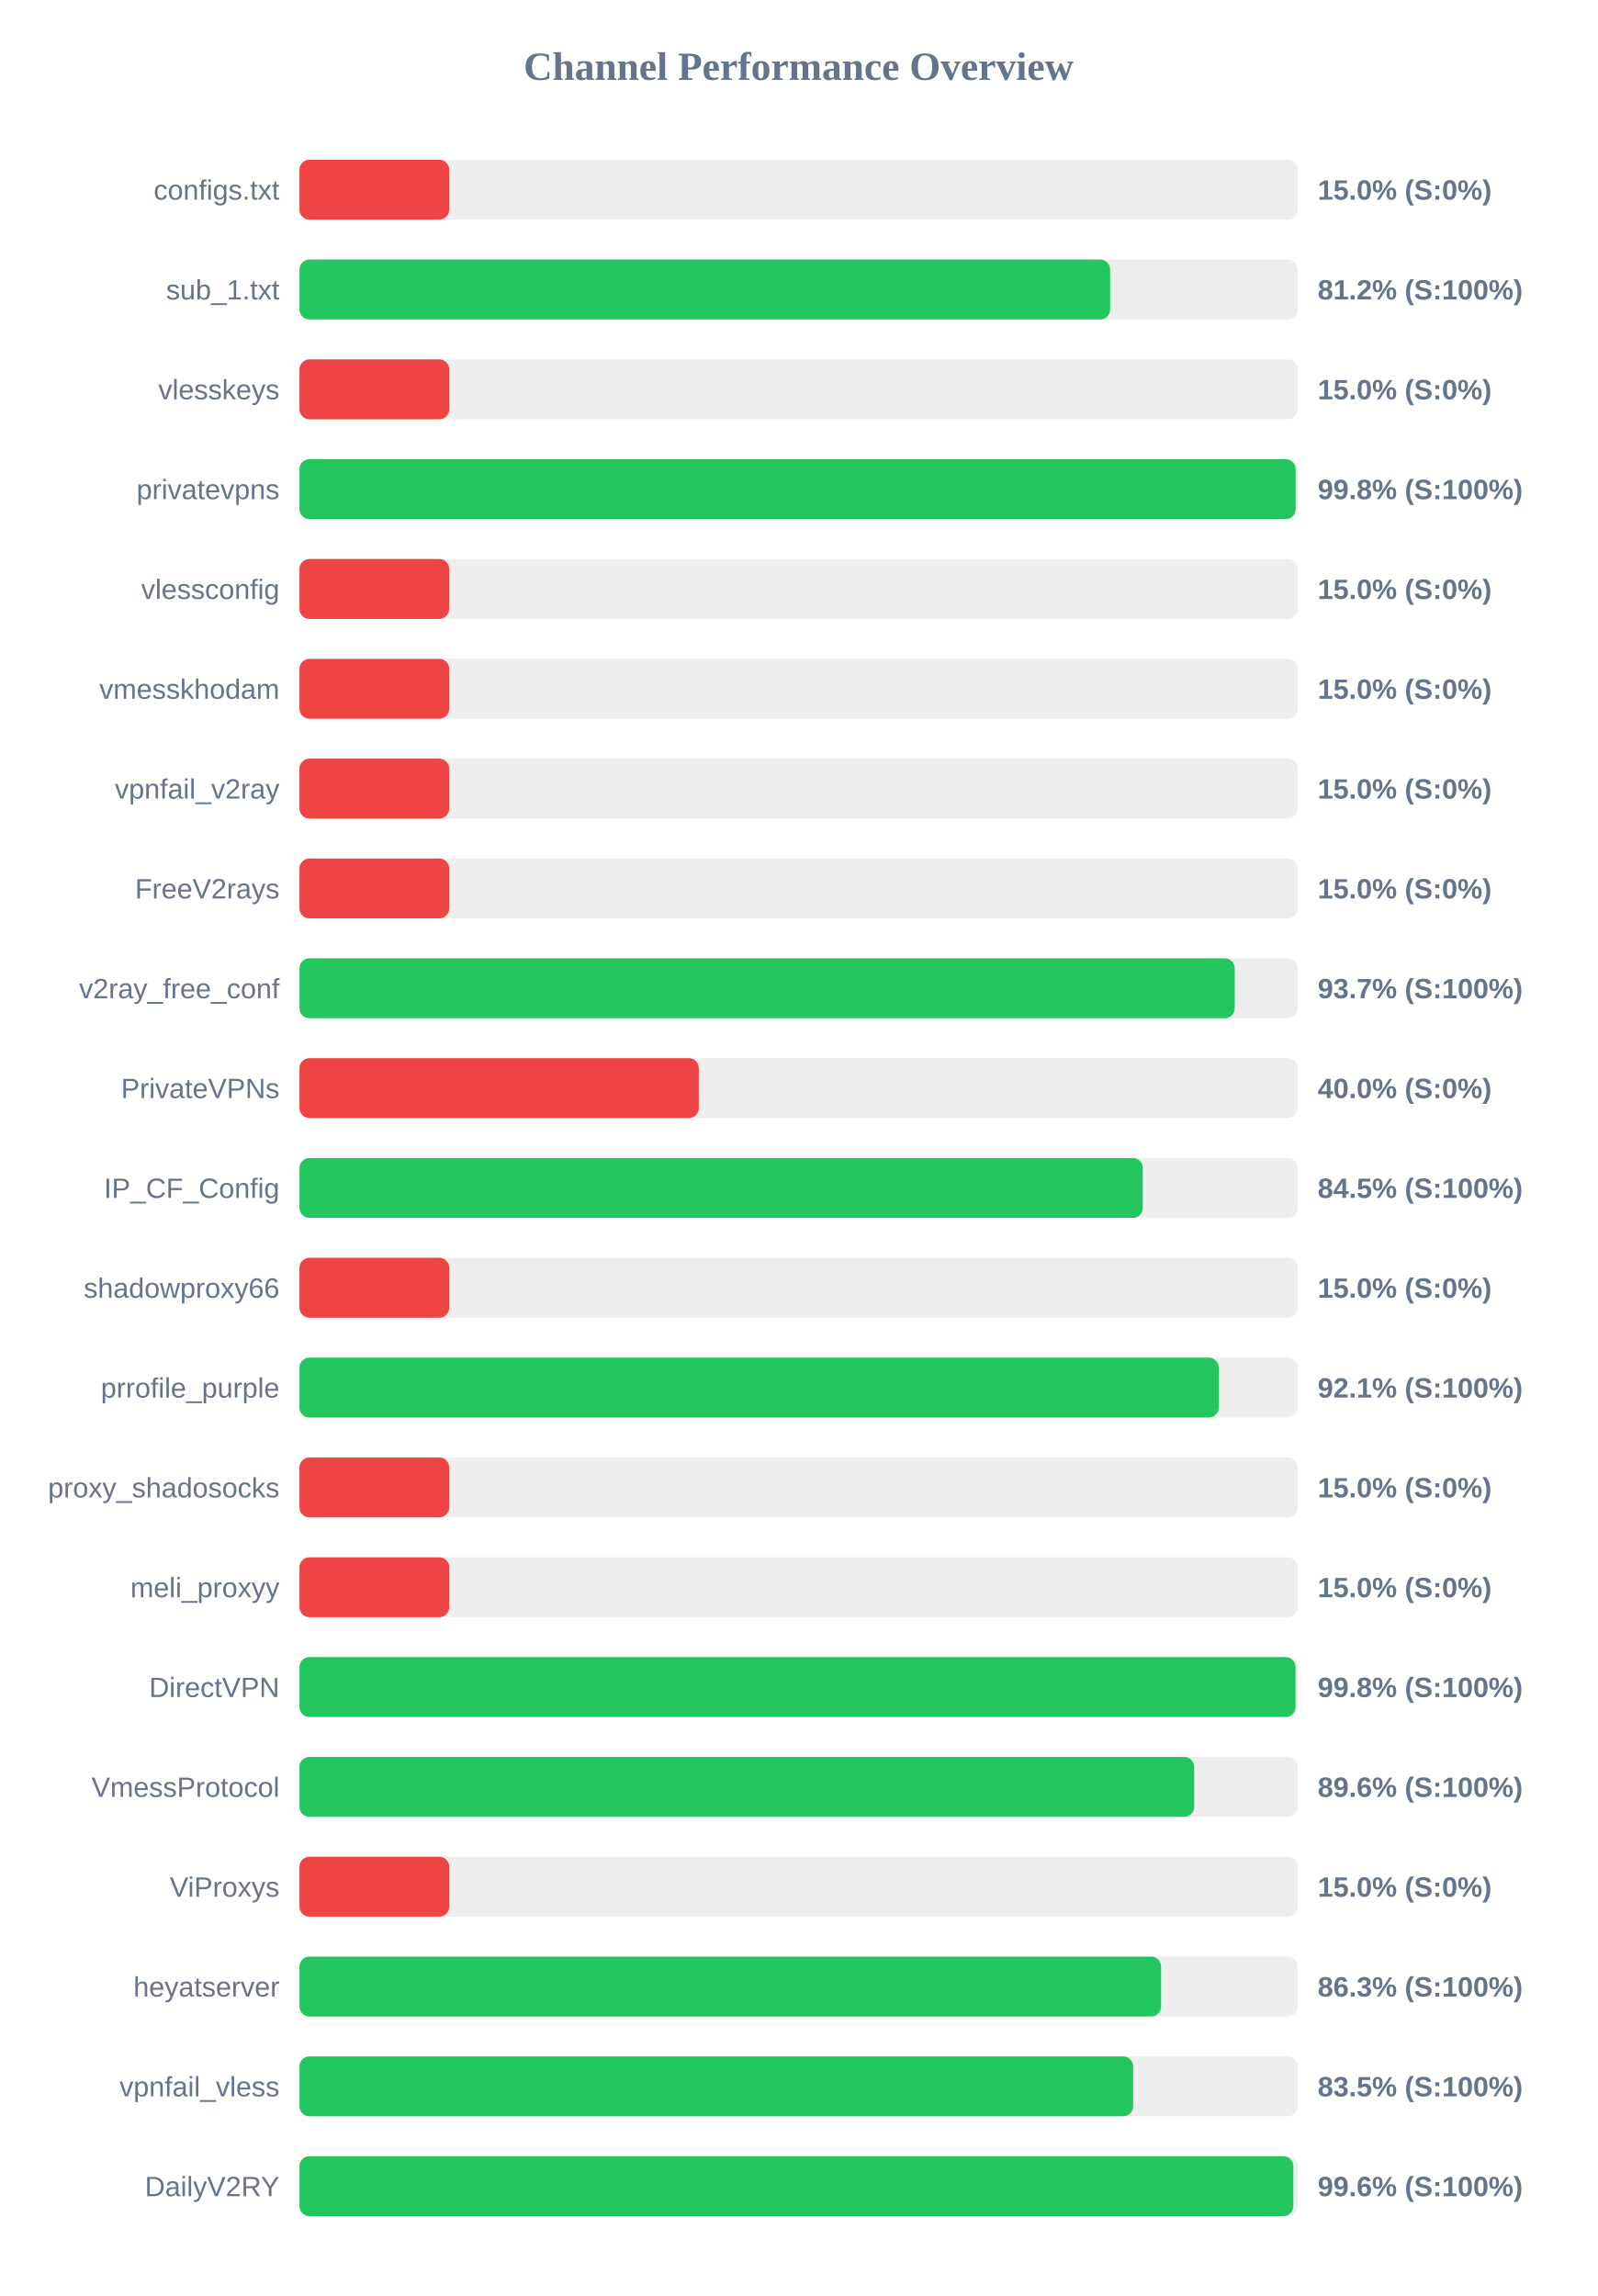
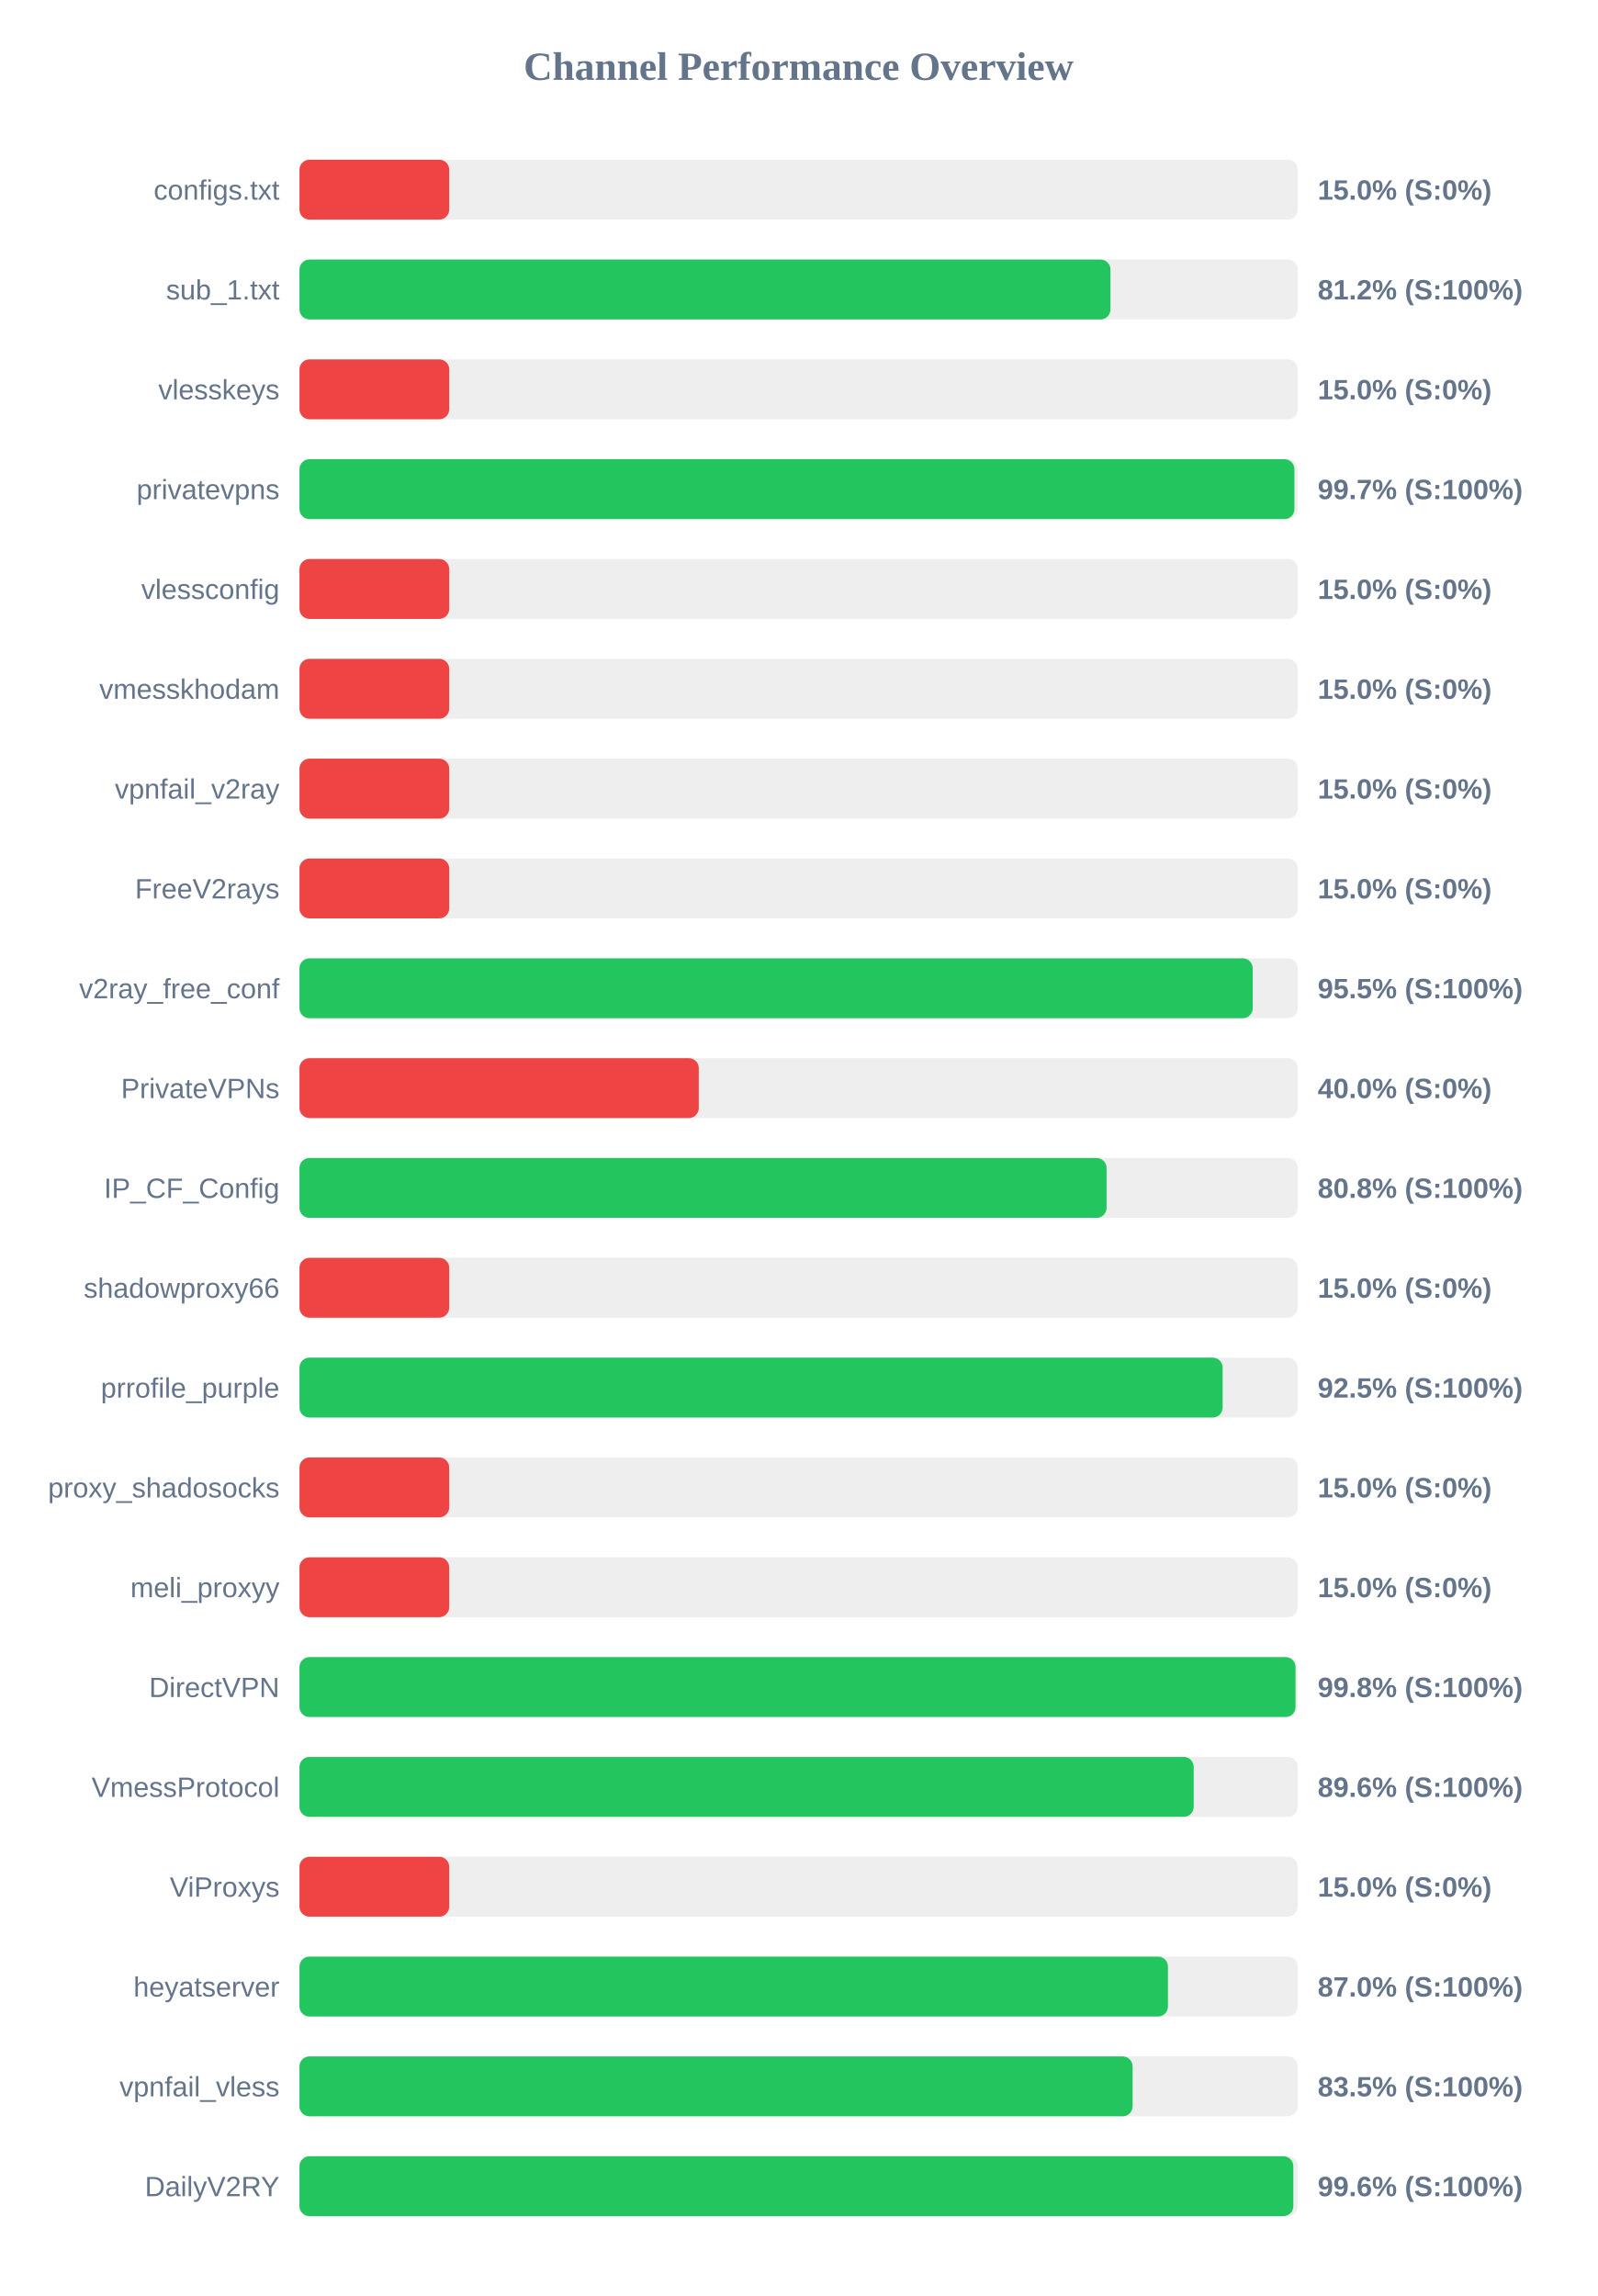
<svg xmlns="http://www.w3.org/2000/svg" width="800" height="1150" version="1.1">
  <style>
        .row { font: 14px Arial; fill: #64748b; }
        .score { font: bold 14px Arial; fill: #64748b; }
    </style>
  <text x="400" y="40" text-anchor="middle" font-size="20px" font-weight="bold" fill="#64748b">Channel Performance Overview</text>
  <rect x="150" y="80" width="500" height="30" fill="#eee" rx="5" />
  <rect x="150" y="80" width="75.0" height="30" fill="#ef4444" rx="5" />
  <text x="140" y="100" text-anchor="end" class="row">configs.txt</text>
  <text x="660" y="100" text-anchor="start" class="score">15.0% (S:0%)</text>
  <rect x="150" y="130" width="500" height="30" fill="#eee" rx="5" />
-   <rect x="150" y="130" width="406.05" height="30" fill="#22c55e" rx="5" />
+   <rect x="150" y="130" width="406.2" height="30" fill="#22c55e" rx="5" />
  <text x="140" y="150" text-anchor="end" class="row">sub_1.txt</text>
  <text x="660" y="150" text-anchor="start" class="score">81.2% (S:100%)</text>
  <rect x="150" y="180" width="500" height="30" fill="#eee" rx="5" />
  <rect x="150" y="180" width="75.0" height="30" fill="#ef4444" rx="5" />
  <text x="140" y="200" text-anchor="end" class="row">vlesskeys</text>
  <text x="660" y="200" text-anchor="start" class="score">15.0% (S:0%)</text>
  <rect x="150" y="230" width="500" height="30" fill="#eee" rx="5" />
-   <rect x="150" y="230" width="498.95" height="30" fill="#22c55e" rx="5" />
+   <rect x="150" y="230" width="498.35" height="30" fill="#22c55e" rx="5" />
  <text x="140" y="250" text-anchor="end" class="row">privatevpns</text>
-   <text x="660" y="250" text-anchor="start" class="score">99.8% (S:100%)</text>
+   <text x="660" y="250" text-anchor="start" class="score">99.7% (S:100%)</text>
  <rect x="150" y="280" width="500" height="30" fill="#eee" rx="5" />
  <rect x="150" y="280" width="75.0" height="30" fill="#ef4444" rx="5" />
  <text x="140" y="300" text-anchor="end" class="row">vlessconfig</text>
  <text x="660" y="300" text-anchor="start" class="score">15.0% (S:0%)</text>
  <rect x="150" y="330" width="500" height="30" fill="#eee" rx="5" />
  <rect x="150" y="330" width="75.0" height="30" fill="#ef4444" rx="5" />
  <text x="140" y="350" text-anchor="end" class="row">vmesskhodam</text>
  <text x="660" y="350" text-anchor="start" class="score">15.0% (S:0%)</text>
  <rect x="150" y="380" width="500" height="30" fill="#eee" rx="5" />
  <rect x="150" y="380" width="75.0" height="30" fill="#ef4444" rx="5" />
  <text x="140" y="400" text-anchor="end" class="row">vpnfail_v2ray</text>
  <text x="660" y="400" text-anchor="start" class="score">15.0% (S:0%)</text>
  <rect x="150" y="430" width="500" height="30" fill="#eee" rx="5" />
  <rect x="150" y="430" width="75.0" height="30" fill="#ef4444" rx="5" />
  <text x="140" y="450" text-anchor="end" class="row">FreeV2rays</text>
  <text x="660" y="450" text-anchor="start" class="score">15.0% (S:0%)</text>
  <rect x="150" y="480" width="500" height="30" fill="#eee" rx="5" />
-   <rect x="150" y="480" width="468.45" height="30" fill="#22c55e" rx="5" />
+   <rect x="150" y="480" width="477.45" height="30" fill="#22c55e" rx="5" />
  <text x="140" y="500" text-anchor="end" class="row">v2ray_free_conf</text>
-   <text x="660" y="500" text-anchor="start" class="score">93.7% (S:100%)</text>
+   <text x="660" y="500" text-anchor="start" class="score">95.5% (S:100%)</text>
  <rect x="150" y="530" width="500" height="30" fill="#eee" rx="5" />
  <rect x="150" y="530" width="200.0" height="30" fill="#ef4444" rx="5" />
  <text x="140" y="550" text-anchor="end" class="row">PrivateVPNs</text>
  <text x="660" y="550" text-anchor="start" class="score">40.0% (S:0%)</text>
  <rect x="150" y="580" width="500" height="30" fill="#eee" rx="5" />
-   <rect x="150" y="580" width="422.4" height="30" fill="#22c55e" rx="5" />
+   <rect x="150" y="580" width="404.25" height="30" fill="#22c55e" rx="5" />
  <text x="140" y="600" text-anchor="end" class="row">IP_CF_Config</text>
-   <text x="660" y="600" text-anchor="start" class="score">84.5% (S:100%)</text>
+   <text x="660" y="600" text-anchor="start" class="score">80.8% (S:100%)</text>
  <rect x="150" y="630" width="500" height="30" fill="#eee" rx="5" />
  <rect x="150" y="630" width="75.0" height="30" fill="#ef4444" rx="5" />
  <text x="140" y="650" text-anchor="end" class="row">shadowproxy66</text>
  <text x="660" y="650" text-anchor="start" class="score">15.0% (S:0%)</text>
  <rect x="150" y="680" width="500" height="30" fill="#eee" rx="5" />
-   <rect x="150" y="680" width="460.45" height="30" fill="#22c55e" rx="5" />
+   <rect x="150" y="680" width="462.4" height="30" fill="#22c55e" rx="5" />
  <text x="140" y="700" text-anchor="end" class="row">prrofile_purple</text>
-   <text x="660" y="700" text-anchor="start" class="score">92.1% (S:100%)</text>
+   <text x="660" y="700" text-anchor="start" class="score">92.5% (S:100%)</text>
  <rect x="150" y="730" width="500" height="30" fill="#eee" rx="5" />
  <rect x="150" y="730" width="75.0" height="30" fill="#ef4444" rx="5" />
  <text x="140" y="750" text-anchor="end" class="row">proxy_shadosocks</text>
  <text x="660" y="750" text-anchor="start" class="score">15.0% (S:0%)</text>
  <rect x="150" y="780" width="500" height="30" fill="#eee" rx="5" />
  <rect x="150" y="780" width="75.0" height="30" fill="#ef4444" rx="5" />
  <text x="140" y="800" text-anchor="end" class="row">meli_proxyy</text>
  <text x="660" y="800" text-anchor="start" class="score">15.0% (S:0%)</text>
  <rect x="150" y="830" width="500" height="30" fill="#eee" rx="5" />
  <rect x="150" y="830" width="498.9" height="30" fill="#22c55e" rx="5" />
  <text x="140" y="850" text-anchor="end" class="row">DirectVPN</text>
  <text x="660" y="850" text-anchor="start" class="score">99.8% (S:100%)</text>
  <rect x="150" y="880" width="500" height="30" fill="#eee" rx="5" />
-   <rect x="150" y="880" width="448.15" height="30" fill="#22c55e" rx="5" />
+   <rect x="150" y="880" width="447.9" height="30" fill="#22c55e" rx="5" />
  <text x="140" y="900" text-anchor="end" class="row">VmessProtocol</text>
  <text x="660" y="900" text-anchor="start" class="score">89.6% (S:100%)</text>
  <rect x="150" y="930" width="500" height="30" fill="#eee" rx="5" />
  <rect x="150" y="930" width="75.0" height="30" fill="#ef4444" rx="5" />
  <text x="140" y="950" text-anchor="end" class="row">ViProxys</text>
  <text x="660" y="950" text-anchor="start" class="score">15.0% (S:0%)</text>
  <rect x="150" y="980" width="500" height="30" fill="#eee" rx="5" />
-   <rect x="150" y="980" width="431.55" height="30" fill="#22c55e" rx="5" />
+   <rect x="150" y="980" width="435.0" height="30" fill="#22c55e" rx="5" />
  <text x="140" y="1000" text-anchor="end" class="row">heyatserver</text>
-   <text x="660" y="1000" text-anchor="start" class="score">86.3% (S:100%)</text>
+   <text x="660" y="1000" text-anchor="start" class="score">87.0% (S:100%)</text>
  <rect x="150" y="1030" width="500" height="30" fill="#eee" rx="5" />
-   <rect x="150" y="1030" width="417.55" height="30" fill="#22c55e" rx="5" />
+   <rect x="150" y="1030" width="417.3" height="30" fill="#22c55e" rx="5" />
  <text x="140" y="1050" text-anchor="end" class="row">vpnfail_vless</text>
  <text x="660" y="1050" text-anchor="start" class="score">83.5% (S:100%)</text>
  <rect x="150" y="1080" width="500" height="30" fill="#eee" rx="5" />
  <rect x="150" y="1080" width="497.8" height="30" fill="#22c55e" rx="5" />
  <text x="140" y="1100" text-anchor="end" class="row">DailyV2RY</text>
  <text x="660" y="1100" text-anchor="start" class="score">99.6% (S:100%)</text>
</svg>
